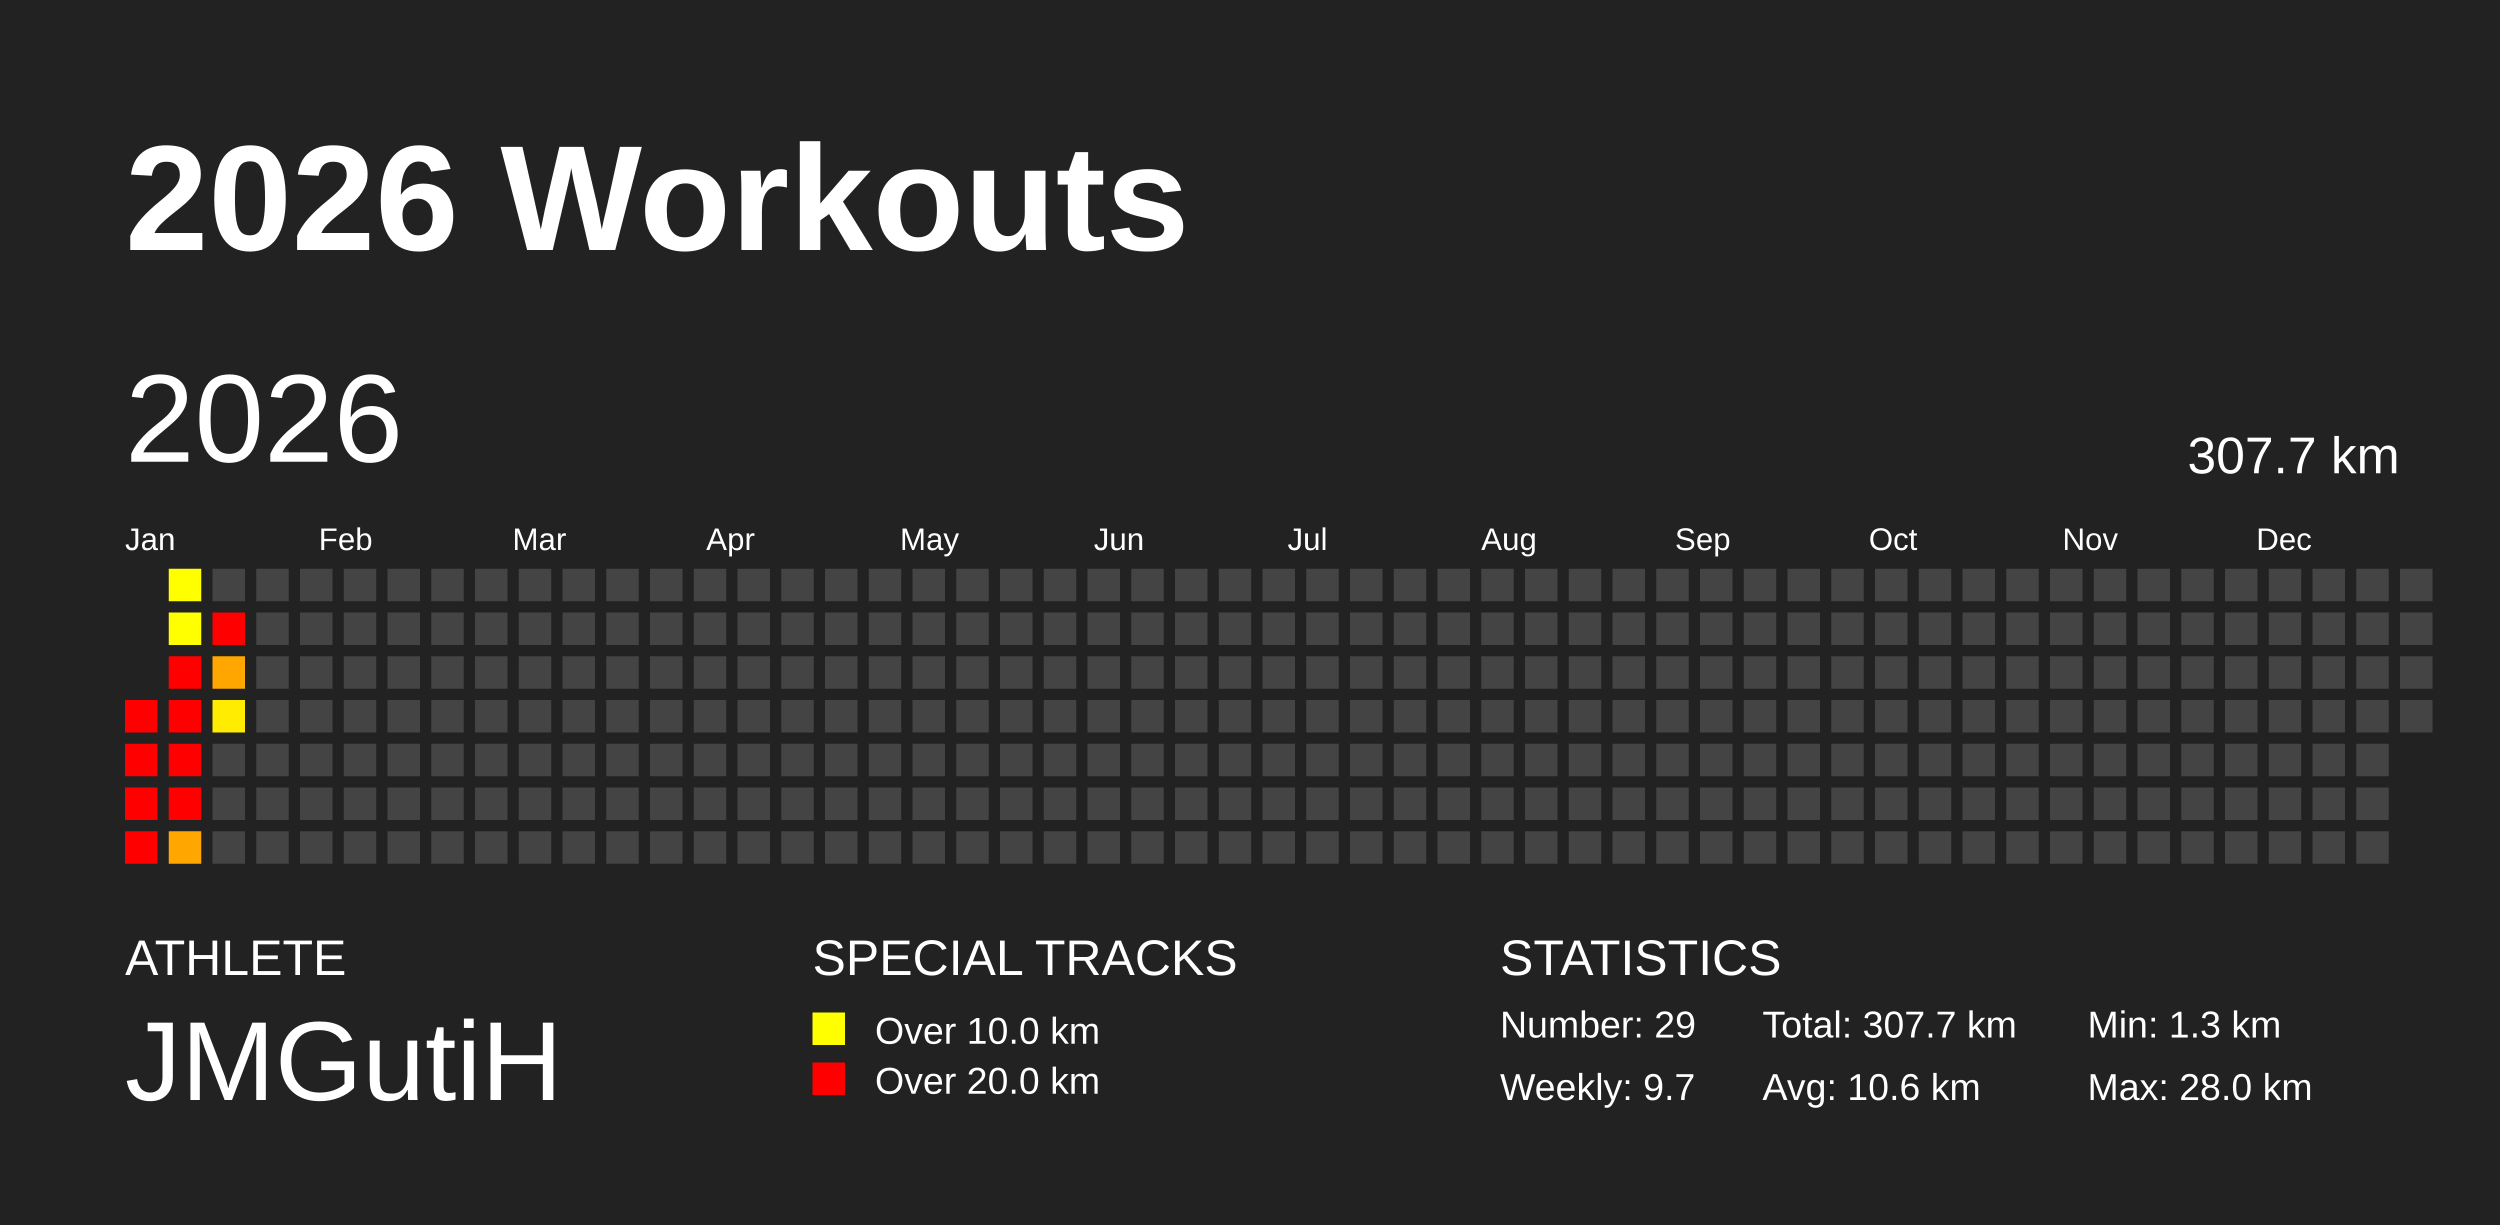
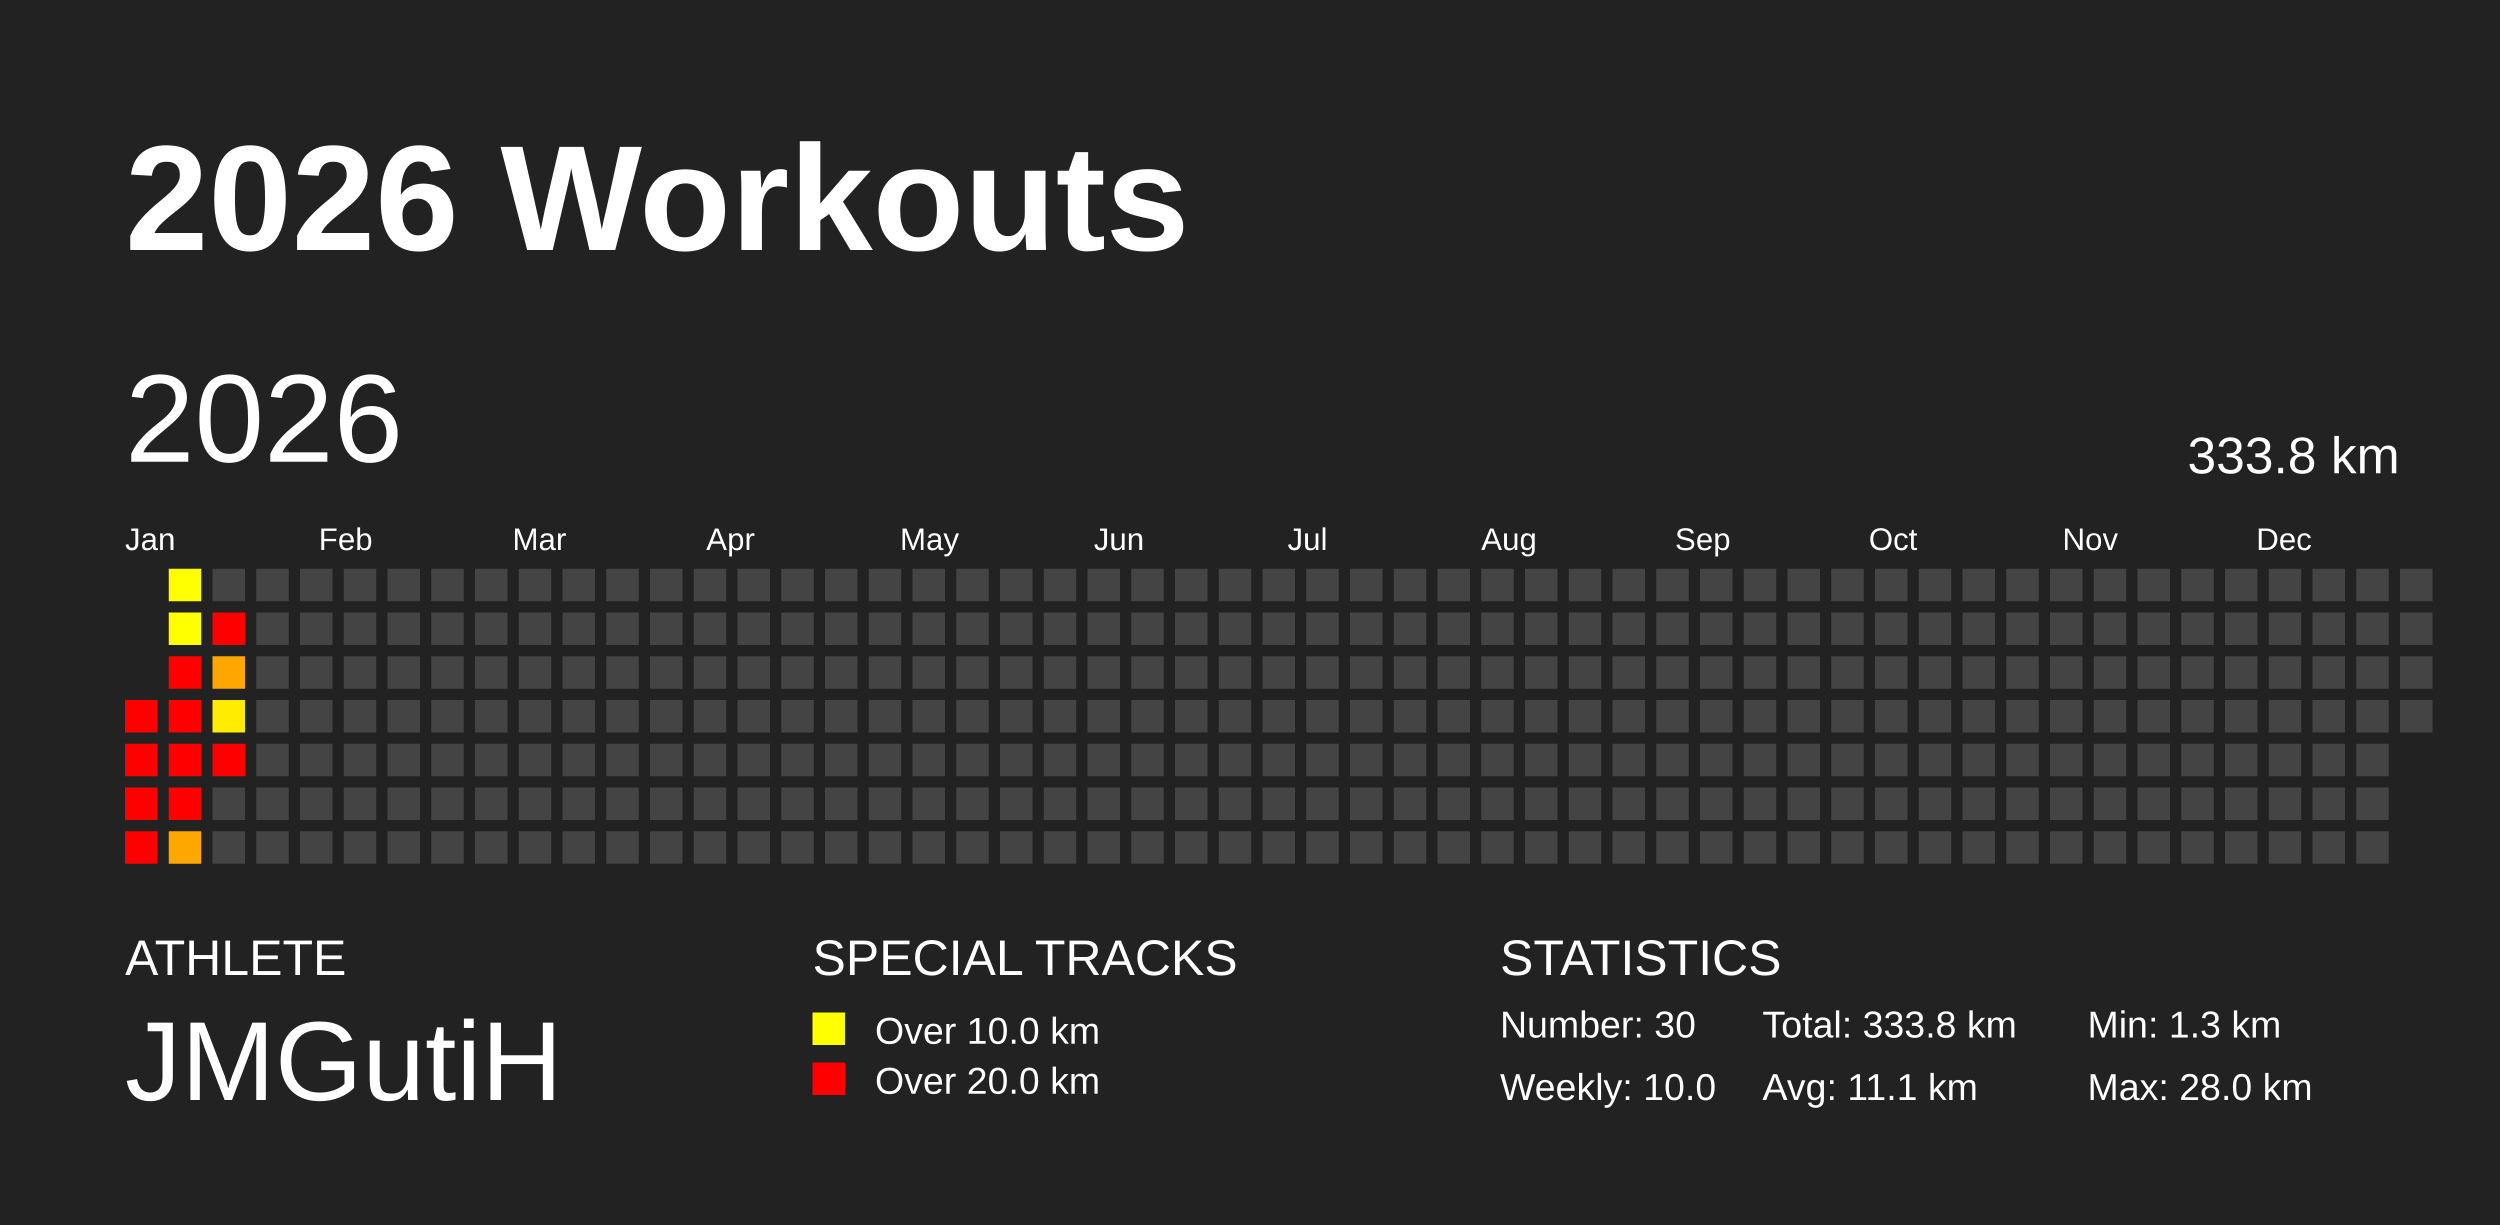
<svg xmlns="http://www.w3.org/2000/svg" baseProfile="full" height="98mm" version="1.1" viewBox="0,0,200,98" width="200mm">
  <defs />
  <rect fill="#222222" height="98" width="200" x="0" y="0" />
  <text fill="#FFFFFF" style="font-size:12px; font-family:Arial; font-weight:bold;" x="10" y="20">2026 Workouts</text>
  <text fill="#FFFFFF" style="font-size:4px; font-family:Arial" x="10" y="78">ATHLETE</text>
  <text fill="#FFFFFF" style="font-size:9px; font-family:Arial" x="10" y="88">JMGutiH</text>
  <text fill="#FFFFFF" style="font-size:4px; font-family:Arial" x="65" y="78">SPECIAL TRACKS</text>
  <rect fill="yellow" height="2.6" width="2.6" x="65" y="81" />
  <text fill="#FFFFFF" style="font-size:3px; font-family:Arial" x="70" y="83.5">Over 10.0 km</text>
  <rect fill="red" height="2.6" width="2.6" x="65" y="85" />
  <text fill="#FFFFFF" style="font-size:3px; font-family:Arial" x="70" y="87.5">Over 20.0 km</text>
  <text fill="#FFFFFF" style="font-size:4px; font-family:Arial" x="120" y="78">STATISTICS</text>
-   <text fill="#FFFFFF" style="font-size:3px; font-family:Arial" x="120" y="83">Number: 29</text>
-   <text fill="#FFFFFF" style="font-size:3px; font-family:Arial" x="120" y="88">Weekly: 9.7</text>
-   <text fill="#FFFFFF" style="font-size:3px; font-family:Arial" x="141" y="83">Total: 307.7 km</text>
-   <text fill="#FFFFFF" style="font-size:3px; font-family:Arial" x="141" y="88">Avg: 10.6 km</text>
+   <text fill="#FFFFFF" style="font-size:3px; font-family:Arial" x="120" y="83">Number: 30</text>
+   <text fill="#FFFFFF" style="font-size:3px; font-family:Arial" x="120" y="88">Weekly: 10.0</text>
+   <text fill="#FFFFFF" style="font-size:3px; font-family:Arial" x="141" y="83">Total: 333.8 km</text>
+   <text fill="#FFFFFF" style="font-size:3px; font-family:Arial" x="141" y="88">Avg: 11.1 km</text>
  <text fill="#FFFFFF" style="font-size:3px; font-family:Arial" x="167" y="83">Min: 1.3 km</text>
  <text fill="#FFFFFF" style="font-size:3px; font-family:Arial" x="167" y="88">Max: 28.0 km</text>
  <text dominant-baseline="hanging" fill="#FFFFFF" style="font-size:10.0px; font-family:Arial;" x="10" y="30">2026</text>
-   <text dominant-baseline="hanging" fill="#FFFFFF" style="font-size:4.125px; font-family:Arial;" x="175" y="35">307.7 km</text>
+   <text dominant-baseline="hanging" fill="#FFFFFF" style="font-size:4.125px; font-family:Arial;" x="175" y="35">333.8 km</text>
  <text fill="#FFFFFF" style="font-size:2.5px; font-family:Arial" x="10.0" y="44">Jan</text>
  <text fill="#FFFFFF" style="font-size:2.5px; font-family:Arial" x="25.5" y="44">Feb</text>
  <text fill="#FFFFFF" style="font-size:2.5px; font-family:Arial" x="41.0" y="44">Mar</text>
  <text fill="#FFFFFF" style="font-size:2.5px; font-family:Arial" x="56.5" y="44">Apr</text>
  <text fill="#FFFFFF" style="font-size:2.5px; font-family:Arial" x="72.0" y="44">May</text>
  <text fill="#FFFFFF" style="font-size:2.5px; font-family:Arial" x="87.5" y="44">Jun</text>
  <text fill="#FFFFFF" style="font-size:2.5px; font-family:Arial" x="103.0" y="44">Jul</text>
  <text fill="#FFFFFF" style="font-size:2.5px; font-family:Arial" x="118.5" y="44">Aug</text>
  <text fill="#FFFFFF" style="font-size:2.5px; font-family:Arial" x="134.0" y="44">Sep</text>
  <text fill="#FFFFFF" style="font-size:2.5px; font-family:Arial" x="149.5" y="44">Oct</text>
  <text fill="#FFFFFF" style="font-size:2.5px; font-family:Arial" x="165.0" y="44">Nov</text>
  <text fill="#FFFFFF" style="font-size:2.5px; font-family:Arial" x="180.5" y="44">Dec</text>
  <rect fill="red" height="2.6" width="2.6" x="10.0" y="56.0" />
  <rect fill="red" height="2.6" width="2.6" x="10.0" y="59.5" />
  <rect fill="red" height="2.6" width="2.6" x="10.0" y="63.0" />
  <rect fill="red" height="2.6" width="2.6" x="10.0" y="66.5" />
  <rect fill="#ffff00" height="2.6" width="2.6" x="13.5" y="45.5" />
  <rect fill="#ffff00" height="2.6" width="2.6" x="13.5" y="49.0" />
  <rect fill="red" height="2.6" width="2.6" x="13.5" y="52.5" />
  <rect fill="red" height="2.6" width="2.6" x="13.5" y="56.0" />
  <rect fill="red" height="2.6" width="2.6" x="13.5" y="59.5" />
  <rect fill="red" height="2.6" width="2.6" x="13.5" y="63.0" />
  <rect fill="#ffa600" height="2.6" width="2.6" x="13.5" y="66.5" />
  <rect fill="#444444" height="2.6" width="2.6" x="17.0" y="45.5" />
  <rect fill="red" height="2.6" width="2.6" x="17.0" y="49.0" />
  <rect fill="#ffa700" height="2.6" width="2.6" x="17.0" y="52.5" />
  <rect fill="#ffec00" height="2.6" width="2.6" x="17.0" y="56.0" />
-   <rect fill="#444444" height="2.6" width="2.6" x="17.0" y="59.5" />
+   <rect fill="red" height="2.6" width="2.6" x="17.0" y="59.5" />
  <rect fill="#444444" height="2.6" width="2.6" x="17.0" y="63.0" />
  <rect fill="#444444" height="2.6" width="2.6" x="17.0" y="66.5" />
  <rect fill="#444444" height="2.6" width="2.6" x="20.5" y="45.5" />
  <rect fill="#444444" height="2.6" width="2.6" x="20.5" y="49.0" />
  <rect fill="#444444" height="2.6" width="2.6" x="20.5" y="52.5" />
  <rect fill="#444444" height="2.6" width="2.6" x="20.5" y="56.0" />
  <rect fill="#444444" height="2.6" width="2.6" x="20.5" y="59.5" />
  <rect fill="#444444" height="2.6" width="2.6" x="20.5" y="63.0" />
  <rect fill="#444444" height="2.6" width="2.6" x="20.5" y="66.5" />
  <rect fill="#444444" height="2.6" width="2.6" x="24.0" y="45.5" />
  <rect fill="#444444" height="2.6" width="2.6" x="24.0" y="49.0" />
  <rect fill="#444444" height="2.6" width="2.6" x="24.0" y="52.5" />
  <rect fill="#444444" height="2.6" width="2.6" x="24.0" y="56.0" />
  <rect fill="#444444" height="2.6" width="2.6" x="24.0" y="59.5" />
  <rect fill="#444444" height="2.6" width="2.6" x="24.0" y="63.0" />
  <rect fill="#444444" height="2.6" width="2.6" x="24.0" y="66.5" />
  <rect fill="#444444" height="2.6" width="2.6" x="27.5" y="45.5" />
  <rect fill="#444444" height="2.6" width="2.6" x="27.5" y="49.0" />
  <rect fill="#444444" height="2.6" width="2.6" x="27.5" y="52.5" />
  <rect fill="#444444" height="2.6" width="2.6" x="27.5" y="56.0" />
  <rect fill="#444444" height="2.6" width="2.6" x="27.5" y="59.5" />
  <rect fill="#444444" height="2.6" width="2.6" x="27.5" y="63.0" />
  <rect fill="#444444" height="2.6" width="2.6" x="27.5" y="66.5" />
  <rect fill="#444444" height="2.6" width="2.6" x="31.0" y="45.5" />
  <rect fill="#444444" height="2.6" width="2.6" x="31.0" y="49.0" />
  <rect fill="#444444" height="2.6" width="2.6" x="31.0" y="52.5" />
  <rect fill="#444444" height="2.6" width="2.6" x="31.0" y="56.0" />
  <rect fill="#444444" height="2.6" width="2.6" x="31.0" y="59.5" />
  <rect fill="#444444" height="2.6" width="2.6" x="31.0" y="63.0" />
  <rect fill="#444444" height="2.6" width="2.6" x="31.0" y="66.5" />
  <rect fill="#444444" height="2.6" width="2.6" x="34.5" y="45.5" />
  <rect fill="#444444" height="2.6" width="2.6" x="34.5" y="49.0" />
  <rect fill="#444444" height="2.6" width="2.6" x="34.5" y="52.5" />
  <rect fill="#444444" height="2.6" width="2.6" x="34.5" y="56.0" />
  <rect fill="#444444" height="2.6" width="2.6" x="34.5" y="59.5" />
  <rect fill="#444444" height="2.6" width="2.6" x="34.5" y="63.0" />
  <rect fill="#444444" height="2.6" width="2.6" x="34.5" y="66.5" />
  <rect fill="#444444" height="2.6" width="2.6" x="38.0" y="45.5" />
  <rect fill="#444444" height="2.6" width="2.6" x="38.0" y="49.0" />
  <rect fill="#444444" height="2.6" width="2.6" x="38.0" y="52.5" />
  <rect fill="#444444" height="2.6" width="2.6" x="38.0" y="56.0" />
  <rect fill="#444444" height="2.6" width="2.6" x="38.0" y="59.5" />
  <rect fill="#444444" height="2.6" width="2.6" x="38.0" y="63.0" />
  <rect fill="#444444" height="2.6" width="2.6" x="38.0" y="66.5" />
  <rect fill="#444444" height="2.6" width="2.6" x="41.5" y="45.5" />
  <rect fill="#444444" height="2.6" width="2.6" x="41.5" y="49.0" />
  <rect fill="#444444" height="2.6" width="2.6" x="41.5" y="52.5" />
  <rect fill="#444444" height="2.6" width="2.6" x="41.5" y="56.0" />
  <rect fill="#444444" height="2.6" width="2.6" x="41.5" y="59.5" />
  <rect fill="#444444" height="2.6" width="2.6" x="41.5" y="63.0" />
  <rect fill="#444444" height="2.6" width="2.6" x="41.5" y="66.5" />
  <rect fill="#444444" height="2.6" width="2.6" x="45.0" y="45.5" />
  <rect fill="#444444" height="2.6" width="2.6" x="45.0" y="49.0" />
  <rect fill="#444444" height="2.6" width="2.6" x="45.0" y="52.5" />
  <rect fill="#444444" height="2.6" width="2.6" x="45.0" y="56.0" />
  <rect fill="#444444" height="2.6" width="2.6" x="45.0" y="59.5" />
  <rect fill="#444444" height="2.6" width="2.6" x="45.0" y="63.0" />
  <rect fill="#444444" height="2.6" width="2.6" x="45.0" y="66.5" />
  <rect fill="#444444" height="2.6" width="2.6" x="48.5" y="45.5" />
  <rect fill="#444444" height="2.6" width="2.6" x="48.5" y="49.0" />
  <rect fill="#444444" height="2.6" width="2.6" x="48.5" y="52.5" />
  <rect fill="#444444" height="2.6" width="2.6" x="48.5" y="56.0" />
  <rect fill="#444444" height="2.6" width="2.6" x="48.5" y="59.5" />
  <rect fill="#444444" height="2.6" width="2.6" x="48.5" y="63.0" />
  <rect fill="#444444" height="2.6" width="2.6" x="48.5" y="66.5" />
  <rect fill="#444444" height="2.6" width="2.6" x="52.0" y="45.5" />
  <rect fill="#444444" height="2.6" width="2.6" x="52.0" y="49.0" />
  <rect fill="#444444" height="2.6" width="2.6" x="52.0" y="52.5" />
  <rect fill="#444444" height="2.6" width="2.6" x="52.0" y="56.0" />
  <rect fill="#444444" height="2.6" width="2.6" x="52.0" y="59.5" />
  <rect fill="#444444" height="2.6" width="2.6" x="52.0" y="63.0" />
  <rect fill="#444444" height="2.6" width="2.6" x="52.0" y="66.5" />
  <rect fill="#444444" height="2.6" width="2.6" x="55.5" y="45.5" />
  <rect fill="#444444" height="2.6" width="2.6" x="55.5" y="49.0" />
  <rect fill="#444444" height="2.6" width="2.6" x="55.5" y="52.5" />
  <rect fill="#444444" height="2.6" width="2.6" x="55.5" y="56.0" />
  <rect fill="#444444" height="2.6" width="2.6" x="55.5" y="59.5" />
  <rect fill="#444444" height="2.6" width="2.6" x="55.5" y="63.0" />
  <rect fill="#444444" height="2.6" width="2.6" x="55.5" y="66.5" />
  <rect fill="#444444" height="2.6" width="2.6" x="59.0" y="45.5" />
  <rect fill="#444444" height="2.6" width="2.6" x="59.0" y="49.0" />
  <rect fill="#444444" height="2.6" width="2.6" x="59.0" y="52.5" />
  <rect fill="#444444" height="2.6" width="2.6" x="59.0" y="56.0" />
  <rect fill="#444444" height="2.6" width="2.6" x="59.0" y="59.5" />
  <rect fill="#444444" height="2.6" width="2.6" x="59.0" y="63.0" />
  <rect fill="#444444" height="2.6" width="2.6" x="59.0" y="66.5" />
  <rect fill="#444444" height="2.6" width="2.6" x="62.5" y="45.5" />
  <rect fill="#444444" height="2.6" width="2.6" x="62.5" y="49.0" />
  <rect fill="#444444" height="2.6" width="2.6" x="62.5" y="52.5" />
  <rect fill="#444444" height="2.6" width="2.6" x="62.5" y="56.0" />
  <rect fill="#444444" height="2.6" width="2.6" x="62.5" y="59.5" />
  <rect fill="#444444" height="2.6" width="2.6" x="62.5" y="63.0" />
  <rect fill="#444444" height="2.6" width="2.6" x="62.5" y="66.5" />
  <rect fill="#444444" height="2.6" width="2.6" x="66.0" y="45.5" />
  <rect fill="#444444" height="2.6" width="2.6" x="66.0" y="49.0" />
  <rect fill="#444444" height="2.6" width="2.6" x="66.0" y="52.5" />
  <rect fill="#444444" height="2.6" width="2.6" x="66.0" y="56.0" />
  <rect fill="#444444" height="2.6" width="2.6" x="66.0" y="59.5" />
  <rect fill="#444444" height="2.6" width="2.6" x="66.0" y="63.0" />
  <rect fill="#444444" height="2.6" width="2.6" x="66.0" y="66.5" />
  <rect fill="#444444" height="2.6" width="2.6" x="69.5" y="45.5" />
  <rect fill="#444444" height="2.6" width="2.6" x="69.5" y="49.0" />
  <rect fill="#444444" height="2.6" width="2.6" x="69.5" y="52.5" />
  <rect fill="#444444" height="2.6" width="2.6" x="69.5" y="56.0" />
  <rect fill="#444444" height="2.6" width="2.6" x="69.5" y="59.5" />
  <rect fill="#444444" height="2.6" width="2.6" x="69.5" y="63.0" />
  <rect fill="#444444" height="2.6" width="2.6" x="69.5" y="66.5" />
  <rect fill="#444444" height="2.6" width="2.6" x="73.0" y="45.5" />
  <rect fill="#444444" height="2.6" width="2.6" x="73.0" y="49.0" />
  <rect fill="#444444" height="2.6" width="2.6" x="73.0" y="52.5" />
  <rect fill="#444444" height="2.6" width="2.6" x="73.0" y="56.0" />
  <rect fill="#444444" height="2.6" width="2.6" x="73.0" y="59.5" />
  <rect fill="#444444" height="2.6" width="2.6" x="73.0" y="63.0" />
  <rect fill="#444444" height="2.6" width="2.6" x="73.0" y="66.5" />
  <rect fill="#444444" height="2.6" width="2.6" x="76.5" y="45.5" />
  <rect fill="#444444" height="2.6" width="2.6" x="76.5" y="49.0" />
  <rect fill="#444444" height="2.6" width="2.6" x="76.5" y="52.5" />
  <rect fill="#444444" height="2.6" width="2.6" x="76.5" y="56.0" />
  <rect fill="#444444" height="2.6" width="2.6" x="76.5" y="59.5" />
  <rect fill="#444444" height="2.6" width="2.6" x="76.5" y="63.0" />
  <rect fill="#444444" height="2.6" width="2.6" x="76.5" y="66.5" />
  <rect fill="#444444" height="2.6" width="2.6" x="80.0" y="45.5" />
  <rect fill="#444444" height="2.6" width="2.6" x="80.0" y="49.0" />
  <rect fill="#444444" height="2.6" width="2.6" x="80.0" y="52.5" />
  <rect fill="#444444" height="2.6" width="2.6" x="80.0" y="56.0" />
  <rect fill="#444444" height="2.6" width="2.6" x="80.0" y="59.5" />
  <rect fill="#444444" height="2.6" width="2.6" x="80.0" y="63.0" />
  <rect fill="#444444" height="2.6" width="2.6" x="80.0" y="66.5" />
  <rect fill="#444444" height="2.6" width="2.6" x="83.5" y="45.5" />
  <rect fill="#444444" height="2.6" width="2.6" x="83.5" y="49.0" />
  <rect fill="#444444" height="2.6" width="2.6" x="83.5" y="52.5" />
  <rect fill="#444444" height="2.6" width="2.6" x="83.5" y="56.0" />
  <rect fill="#444444" height="2.6" width="2.6" x="83.5" y="59.5" />
  <rect fill="#444444" height="2.6" width="2.6" x="83.5" y="63.0" />
  <rect fill="#444444" height="2.6" width="2.6" x="83.5" y="66.5" />
  <rect fill="#444444" height="2.6" width="2.6" x="87.0" y="45.5" />
  <rect fill="#444444" height="2.6" width="2.6" x="87.0" y="49.0" />
  <rect fill="#444444" height="2.6" width="2.6" x="87.0" y="52.5" />
  <rect fill="#444444" height="2.6" width="2.6" x="87.0" y="56.0" />
  <rect fill="#444444" height="2.6" width="2.6" x="87.0" y="59.5" />
  <rect fill="#444444" height="2.6" width="2.6" x="87.0" y="63.0" />
  <rect fill="#444444" height="2.6" width="2.6" x="87.0" y="66.5" />
  <rect fill="#444444" height="2.6" width="2.6" x="90.5" y="45.5" />
  <rect fill="#444444" height="2.6" width="2.6" x="90.5" y="49.0" />
  <rect fill="#444444" height="2.6" width="2.6" x="90.5" y="52.5" />
  <rect fill="#444444" height="2.6" width="2.6" x="90.5" y="56.0" />
  <rect fill="#444444" height="2.6" width="2.6" x="90.5" y="59.5" />
  <rect fill="#444444" height="2.6" width="2.6" x="90.5" y="63.0" />
  <rect fill="#444444" height="2.6" width="2.6" x="90.5" y="66.5" />
  <rect fill="#444444" height="2.6" width="2.6" x="94.0" y="45.5" />
  <rect fill="#444444" height="2.6" width="2.6" x="94.0" y="49.0" />
  <rect fill="#444444" height="2.6" width="2.6" x="94.0" y="52.5" />
  <rect fill="#444444" height="2.6" width="2.6" x="94.0" y="56.0" />
  <rect fill="#444444" height="2.6" width="2.6" x="94.0" y="59.5" />
  <rect fill="#444444" height="2.6" width="2.6" x="94.0" y="63.0" />
  <rect fill="#444444" height="2.6" width="2.6" x="94.0" y="66.5" />
  <rect fill="#444444" height="2.6" width="2.6" x="97.5" y="45.5" />
  <rect fill="#444444" height="2.6" width="2.6" x="97.5" y="49.0" />
  <rect fill="#444444" height="2.6" width="2.6" x="97.5" y="52.5" />
  <rect fill="#444444" height="2.6" width="2.6" x="97.5" y="56.0" />
  <rect fill="#444444" height="2.6" width="2.6" x="97.5" y="59.5" />
  <rect fill="#444444" height="2.6" width="2.6" x="97.5" y="63.0" />
  <rect fill="#444444" height="2.6" width="2.6" x="97.5" y="66.5" />
  <rect fill="#444444" height="2.6" width="2.6" x="101.0" y="45.5" />
  <rect fill="#444444" height="2.6" width="2.6" x="101.0" y="49.0" />
  <rect fill="#444444" height="2.6" width="2.6" x="101.0" y="52.5" />
  <rect fill="#444444" height="2.6" width="2.6" x="101.0" y="56.0" />
  <rect fill="#444444" height="2.6" width="2.6" x="101.0" y="59.5" />
  <rect fill="#444444" height="2.6" width="2.6" x="101.0" y="63.0" />
  <rect fill="#444444" height="2.6" width="2.6" x="101.0" y="66.5" />
  <rect fill="#444444" height="2.6" width="2.6" x="104.5" y="45.5" />
  <rect fill="#444444" height="2.6" width="2.6" x="104.5" y="49.0" />
  <rect fill="#444444" height="2.6" width="2.6" x="104.5" y="52.5" />
  <rect fill="#444444" height="2.6" width="2.6" x="104.5" y="56.0" />
  <rect fill="#444444" height="2.6" width="2.6" x="104.5" y="59.5" />
  <rect fill="#444444" height="2.6" width="2.6" x="104.5" y="63.0" />
  <rect fill="#444444" height="2.6" width="2.6" x="104.5" y="66.5" />
  <rect fill="#444444" height="2.6" width="2.6" x="108.0" y="45.5" />
  <rect fill="#444444" height="2.6" width="2.6" x="108.0" y="49.0" />
  <rect fill="#444444" height="2.6" width="2.6" x="108.0" y="52.5" />
  <rect fill="#444444" height="2.6" width="2.6" x="108.0" y="56.0" />
  <rect fill="#444444" height="2.6" width="2.6" x="108.0" y="59.5" />
  <rect fill="#444444" height="2.6" width="2.6" x="108.0" y="63.0" />
  <rect fill="#444444" height="2.6" width="2.6" x="108.0" y="66.5" />
  <rect fill="#444444" height="2.6" width="2.6" x="111.5" y="45.5" />
  <rect fill="#444444" height="2.6" width="2.6" x="111.5" y="49.0" />
  <rect fill="#444444" height="2.6" width="2.6" x="111.5" y="52.5" />
  <rect fill="#444444" height="2.6" width="2.6" x="111.5" y="56.0" />
  <rect fill="#444444" height="2.6" width="2.6" x="111.5" y="59.5" />
  <rect fill="#444444" height="2.6" width="2.6" x="111.5" y="63.0" />
  <rect fill="#444444" height="2.6" width="2.6" x="111.5" y="66.5" />
  <rect fill="#444444" height="2.6" width="2.6" x="115.0" y="45.5" />
  <rect fill="#444444" height="2.6" width="2.6" x="115.0" y="49.0" />
  <rect fill="#444444" height="2.6" width="2.6" x="115.0" y="52.5" />
  <rect fill="#444444" height="2.6" width="2.6" x="115.0" y="56.0" />
  <rect fill="#444444" height="2.6" width="2.6" x="115.0" y="59.5" />
  <rect fill="#444444" height="2.6" width="2.6" x="115.0" y="63.0" />
  <rect fill="#444444" height="2.6" width="2.6" x="115.0" y="66.5" />
  <rect fill="#444444" height="2.6" width="2.6" x="118.5" y="45.5" />
  <rect fill="#444444" height="2.6" width="2.6" x="118.5" y="49.0" />
  <rect fill="#444444" height="2.6" width="2.6" x="118.5" y="52.5" />
  <rect fill="#444444" height="2.6" width="2.6" x="118.5" y="56.0" />
  <rect fill="#444444" height="2.6" width="2.6" x="118.5" y="59.5" />
  <rect fill="#444444" height="2.6" width="2.6" x="118.5" y="63.0" />
  <rect fill="#444444" height="2.6" width="2.6" x="118.5" y="66.5" />
  <rect fill="#444444" height="2.6" width="2.6" x="122.0" y="45.5" />
  <rect fill="#444444" height="2.6" width="2.6" x="122.0" y="49.0" />
  <rect fill="#444444" height="2.6" width="2.6" x="122.0" y="52.5" />
  <rect fill="#444444" height="2.6" width="2.6" x="122.0" y="56.0" />
  <rect fill="#444444" height="2.6" width="2.6" x="122.0" y="59.5" />
  <rect fill="#444444" height="2.6" width="2.6" x="122.0" y="63.0" />
  <rect fill="#444444" height="2.6" width="2.6" x="122.0" y="66.5" />
  <rect fill="#444444" height="2.6" width="2.6" x="125.5" y="45.5" />
  <rect fill="#444444" height="2.6" width="2.6" x="125.5" y="49.0" />
  <rect fill="#444444" height="2.6" width="2.6" x="125.5" y="52.5" />
  <rect fill="#444444" height="2.6" width="2.6" x="125.5" y="56.0" />
  <rect fill="#444444" height="2.6" width="2.6" x="125.5" y="59.5" />
  <rect fill="#444444" height="2.6" width="2.6" x="125.5" y="63.0" />
  <rect fill="#444444" height="2.6" width="2.6" x="125.5" y="66.5" />
  <rect fill="#444444" height="2.6" width="2.6" x="129.0" y="45.5" />
  <rect fill="#444444" height="2.6" width="2.6" x="129.0" y="49.0" />
  <rect fill="#444444" height="2.6" width="2.6" x="129.0" y="52.5" />
  <rect fill="#444444" height="2.6" width="2.6" x="129.0" y="56.0" />
  <rect fill="#444444" height="2.6" width="2.6" x="129.0" y="59.5" />
  <rect fill="#444444" height="2.6" width="2.6" x="129.0" y="63.0" />
  <rect fill="#444444" height="2.6" width="2.6" x="129.0" y="66.5" />
  <rect fill="#444444" height="2.6" width="2.6" x="132.5" y="45.5" />
  <rect fill="#444444" height="2.6" width="2.6" x="132.5" y="49.0" />
  <rect fill="#444444" height="2.6" width="2.6" x="132.5" y="52.5" />
  <rect fill="#444444" height="2.6" width="2.6" x="132.5" y="56.0" />
  <rect fill="#444444" height="2.6" width="2.6" x="132.5" y="59.5" />
  <rect fill="#444444" height="2.6" width="2.6" x="132.5" y="63.0" />
  <rect fill="#444444" height="2.6" width="2.6" x="132.5" y="66.5" />
  <rect fill="#444444" height="2.6" width="2.6" x="136.0" y="45.5" />
  <rect fill="#444444" height="2.6" width="2.6" x="136.0" y="49.0" />
  <rect fill="#444444" height="2.6" width="2.6" x="136.0" y="52.5" />
  <rect fill="#444444" height="2.6" width="2.6" x="136.0" y="56.0" />
  <rect fill="#444444" height="2.6" width="2.6" x="136.0" y="59.5" />
  <rect fill="#444444" height="2.6" width="2.6" x="136.0" y="63.0" />
  <rect fill="#444444" height="2.6" width="2.6" x="136.0" y="66.5" />
  <rect fill="#444444" height="2.6" width="2.6" x="139.5" y="45.5" />
  <rect fill="#444444" height="2.6" width="2.6" x="139.5" y="49.0" />
  <rect fill="#444444" height="2.6" width="2.6" x="139.5" y="52.5" />
  <rect fill="#444444" height="2.6" width="2.6" x="139.5" y="56.0" />
  <rect fill="#444444" height="2.6" width="2.6" x="139.5" y="59.5" />
  <rect fill="#444444" height="2.6" width="2.6" x="139.5" y="63.0" />
  <rect fill="#444444" height="2.6" width="2.6" x="139.5" y="66.5" />
  <rect fill="#444444" height="2.6" width="2.6" x="143.0" y="45.5" />
  <rect fill="#444444" height="2.6" width="2.6" x="143.0" y="49.0" />
  <rect fill="#444444" height="2.6" width="2.6" x="143.0" y="52.5" />
  <rect fill="#444444" height="2.6" width="2.6" x="143.0" y="56.0" />
  <rect fill="#444444" height="2.6" width="2.6" x="143.0" y="59.5" />
  <rect fill="#444444" height="2.6" width="2.6" x="143.0" y="63.0" />
  <rect fill="#444444" height="2.6" width="2.6" x="143.0" y="66.5" />
  <rect fill="#444444" height="2.6" width="2.6" x="146.5" y="45.5" />
  <rect fill="#444444" height="2.6" width="2.6" x="146.5" y="49.0" />
  <rect fill="#444444" height="2.6" width="2.6" x="146.5" y="52.5" />
  <rect fill="#444444" height="2.6" width="2.6" x="146.5" y="56.0" />
  <rect fill="#444444" height="2.6" width="2.6" x="146.5" y="59.5" />
  <rect fill="#444444" height="2.6" width="2.6" x="146.5" y="63.0" />
  <rect fill="#444444" height="2.6" width="2.6" x="146.5" y="66.5" />
  <rect fill="#444444" height="2.6" width="2.6" x="150.0" y="45.5" />
  <rect fill="#444444" height="2.6" width="2.6" x="150.0" y="49.0" />
  <rect fill="#444444" height="2.6" width="2.6" x="150.0" y="52.5" />
  <rect fill="#444444" height="2.6" width="2.6" x="150.0" y="56.0" />
  <rect fill="#444444" height="2.6" width="2.6" x="150.0" y="59.5" />
  <rect fill="#444444" height="2.6" width="2.6" x="150.0" y="63.0" />
  <rect fill="#444444" height="2.6" width="2.6" x="150.0" y="66.5" />
  <rect fill="#444444" height="2.6" width="2.6" x="153.5" y="45.5" />
  <rect fill="#444444" height="2.6" width="2.6" x="153.5" y="49.0" />
  <rect fill="#444444" height="2.6" width="2.6" x="153.5" y="52.5" />
  <rect fill="#444444" height="2.6" width="2.6" x="153.5" y="56.0" />
  <rect fill="#444444" height="2.6" width="2.6" x="153.5" y="59.5" />
  <rect fill="#444444" height="2.6" width="2.6" x="153.5" y="63.0" />
  <rect fill="#444444" height="2.6" width="2.6" x="153.5" y="66.5" />
  <rect fill="#444444" height="2.6" width="2.6" x="157.0" y="45.5" />
  <rect fill="#444444" height="2.6" width="2.6" x="157.0" y="49.0" />
  <rect fill="#444444" height="2.6" width="2.6" x="157.0" y="52.5" />
  <rect fill="#444444" height="2.6" width="2.6" x="157.0" y="56.0" />
  <rect fill="#444444" height="2.6" width="2.6" x="157.0" y="59.5" />
  <rect fill="#444444" height="2.6" width="2.6" x="157.0" y="63.0" />
  <rect fill="#444444" height="2.6" width="2.6" x="157.0" y="66.5" />
  <rect fill="#444444" height="2.6" width="2.6" x="160.5" y="45.5" />
  <rect fill="#444444" height="2.6" width="2.6" x="160.5" y="49.0" />
  <rect fill="#444444" height="2.6" width="2.6" x="160.5" y="52.5" />
  <rect fill="#444444" height="2.6" width="2.6" x="160.5" y="56.0" />
  <rect fill="#444444" height="2.6" width="2.6" x="160.5" y="59.5" />
  <rect fill="#444444" height="2.6" width="2.6" x="160.5" y="63.0" />
  <rect fill="#444444" height="2.6" width="2.6" x="160.5" y="66.5" />
  <rect fill="#444444" height="2.6" width="2.6" x="164.0" y="45.5" />
  <rect fill="#444444" height="2.6" width="2.6" x="164.0" y="49.0" />
  <rect fill="#444444" height="2.6" width="2.6" x="164.0" y="52.5" />
  <rect fill="#444444" height="2.6" width="2.6" x="164.0" y="56.0" />
  <rect fill="#444444" height="2.6" width="2.6" x="164.0" y="59.5" />
  <rect fill="#444444" height="2.6" width="2.6" x="164.0" y="63.0" />
  <rect fill="#444444" height="2.6" width="2.6" x="164.0" y="66.5" />
  <rect fill="#444444" height="2.6" width="2.6" x="167.5" y="45.5" />
  <rect fill="#444444" height="2.6" width="2.6" x="167.5" y="49.0" />
  <rect fill="#444444" height="2.6" width="2.6" x="167.5" y="52.5" />
  <rect fill="#444444" height="2.6" width="2.6" x="167.5" y="56.0" />
  <rect fill="#444444" height="2.6" width="2.6" x="167.5" y="59.5" />
  <rect fill="#444444" height="2.6" width="2.6" x="167.5" y="63.0" />
  <rect fill="#444444" height="2.6" width="2.6" x="167.5" y="66.5" />
  <rect fill="#444444" height="2.6" width="2.6" x="171.0" y="45.5" />
  <rect fill="#444444" height="2.6" width="2.6" x="171.0" y="49.0" />
  <rect fill="#444444" height="2.6" width="2.6" x="171.0" y="52.5" />
  <rect fill="#444444" height="2.6" width="2.6" x="171.0" y="56.0" />
  <rect fill="#444444" height="2.6" width="2.6" x="171.0" y="59.5" />
  <rect fill="#444444" height="2.6" width="2.6" x="171.0" y="63.0" />
  <rect fill="#444444" height="2.6" width="2.6" x="171.0" y="66.5" />
  <rect fill="#444444" height="2.6" width="2.6" x="174.5" y="45.5" />
  <rect fill="#444444" height="2.6" width="2.6" x="174.5" y="49.0" />
  <rect fill="#444444" height="2.6" width="2.6" x="174.5" y="52.5" />
  <rect fill="#444444" height="2.6" width="2.6" x="174.5" y="56.0" />
  <rect fill="#444444" height="2.6" width="2.6" x="174.5" y="59.5" />
  <rect fill="#444444" height="2.6" width="2.6" x="174.5" y="63.0" />
  <rect fill="#444444" height="2.6" width="2.6" x="174.5" y="66.5" />
  <rect fill="#444444" height="2.6" width="2.6" x="178.0" y="45.5" />
  <rect fill="#444444" height="2.6" width="2.6" x="178.0" y="49.0" />
  <rect fill="#444444" height="2.6" width="2.6" x="178.0" y="52.5" />
  <rect fill="#444444" height="2.6" width="2.6" x="178.0" y="56.0" />
  <rect fill="#444444" height="2.6" width="2.6" x="178.0" y="59.5" />
  <rect fill="#444444" height="2.6" width="2.6" x="178.0" y="63.0" />
  <rect fill="#444444" height="2.6" width="2.6" x="178.0" y="66.5" />
  <rect fill="#444444" height="2.6" width="2.6" x="181.5" y="45.5" />
  <rect fill="#444444" height="2.6" width="2.6" x="181.5" y="49.0" />
  <rect fill="#444444" height="2.6" width="2.6" x="181.5" y="52.5" />
  <rect fill="#444444" height="2.6" width="2.6" x="181.5" y="56.0" />
  <rect fill="#444444" height="2.6" width="2.6" x="181.5" y="59.5" />
  <rect fill="#444444" height="2.6" width="2.6" x="181.5" y="63.0" />
  <rect fill="#444444" height="2.6" width="2.6" x="181.5" y="66.5" />
  <rect fill="#444444" height="2.6" width="2.6" x="185.0" y="45.5" />
  <rect fill="#444444" height="2.6" width="2.6" x="185.0" y="49.0" />
  <rect fill="#444444" height="2.6" width="2.6" x="185.0" y="52.5" />
  <rect fill="#444444" height="2.6" width="2.6" x="185.0" y="56.0" />
  <rect fill="#444444" height="2.6" width="2.6" x="185.0" y="59.5" />
  <rect fill="#444444" height="2.6" width="2.6" x="185.0" y="63.0" />
  <rect fill="#444444" height="2.6" width="2.6" x="185.0" y="66.5" />
  <rect fill="#444444" height="2.6" width="2.6" x="188.5" y="45.5" />
  <rect fill="#444444" height="2.6" width="2.6" x="188.5" y="49.0" />
  <rect fill="#444444" height="2.6" width="2.6" x="188.5" y="52.5" />
  <rect fill="#444444" height="2.6" width="2.6" x="188.5" y="56.0" />
  <rect fill="#444444" height="2.6" width="2.6" x="188.5" y="59.5" />
  <rect fill="#444444" height="2.6" width="2.6" x="188.5" y="63.0" />
  <rect fill="#444444" height="2.6" width="2.6" x="188.5" y="66.5" />
  <rect fill="#444444" height="2.6" width="2.6" x="192.0" y="45.5" />
  <rect fill="#444444" height="2.6" width="2.6" x="192.0" y="49.0" />
  <rect fill="#444444" height="2.6" width="2.6" x="192.0" y="52.5" />
  <rect fill="#444444" height="2.6" width="2.6" x="192.0" y="56.0" />
</svg>
